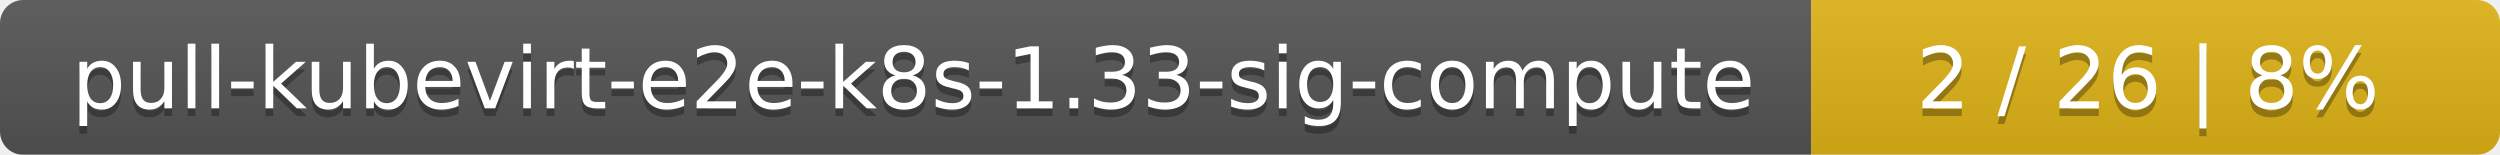
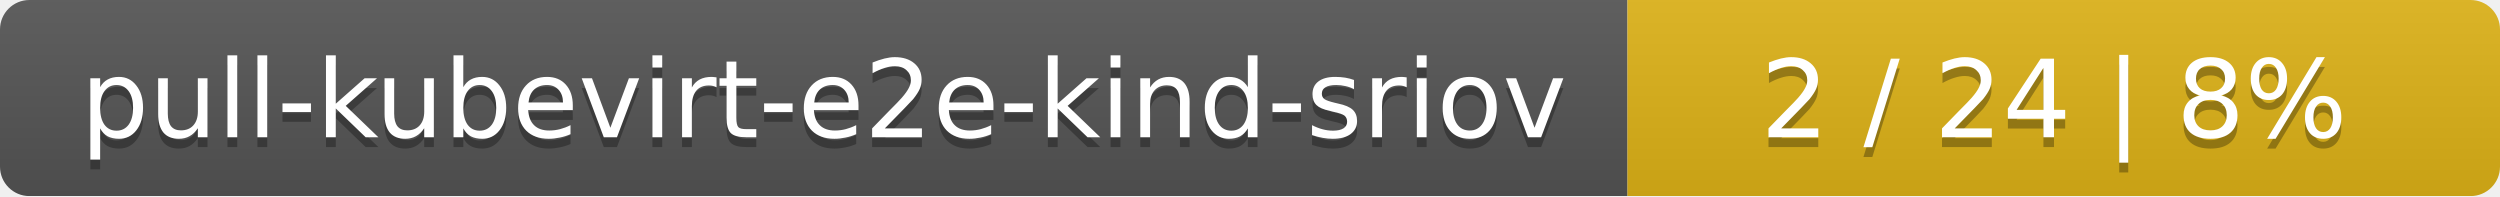
- <svg xmlns="http://www.w3.org/2000/svg" width="323" height="20">
+ <svg xmlns="http://www.w3.org/2000/svg" width="255" height="20">
  <linearGradient id="smooth" x2="0" y2="100%">
    <stop offset="0" stop-color="#bbb" stop-opacity=".1" />
    <stop offset="1" stop-opacity=".1" />
  </linearGradient>
  <mask id="round">
-     <rect width="323" height="20" rx="3" fill="#fff" />
+     <rect width="255" height="20" rx="3" fill="#fff" />
  </mask>
  <g mask="url(#round)">
-     <rect width="234" height="20" fill="#555" />
-     <rect x="234" width="89" height="20" fill="#dfb317" />
-     <rect width="323" height="20" fill="url(#smooth)" />
+     <rect width="166" height="20" fill="#555" />
+     <rect x="166" width="89" height="20" fill="#dfb317" />
+     <rect width="255" height="20" fill="url(#smooth)" />
  </g>
  <g fill="#fff" text-anchor="middle" font-family="DejaVu Sans,Verdana,Geneva,sans-serif" font-size="11">
-     <text x="118" y="15" fill="#010101" fill-opacity=".3">pull-kubevirt-e2e-k8s-1.33-sig-compute</text>
-     <text x="118" y="14">pull-kubevirt-e2e-k8s-1.33-sig-compute</text>
-     <text x="277.5" y="15" fill="#010101" fill-opacity=".3">2 / 26    |    8%</text>
-     <text x="277.5" y="14">2 / 26    |    8%</text>
+     <text x="84" y="15" fill="#010101" fill-opacity=".3">pull-kubevirt-e2e-kind-sriov</text>
+     <text x="84" y="14">pull-kubevirt-e2e-kind-sriov</text>
+     <text x="209.5" y="15" fill="#010101" fill-opacity=".3">2 / 24    |    8%</text>
+     <text x="209.5" y="14">2 / 24    |    8%</text>
  </g>
</svg>
